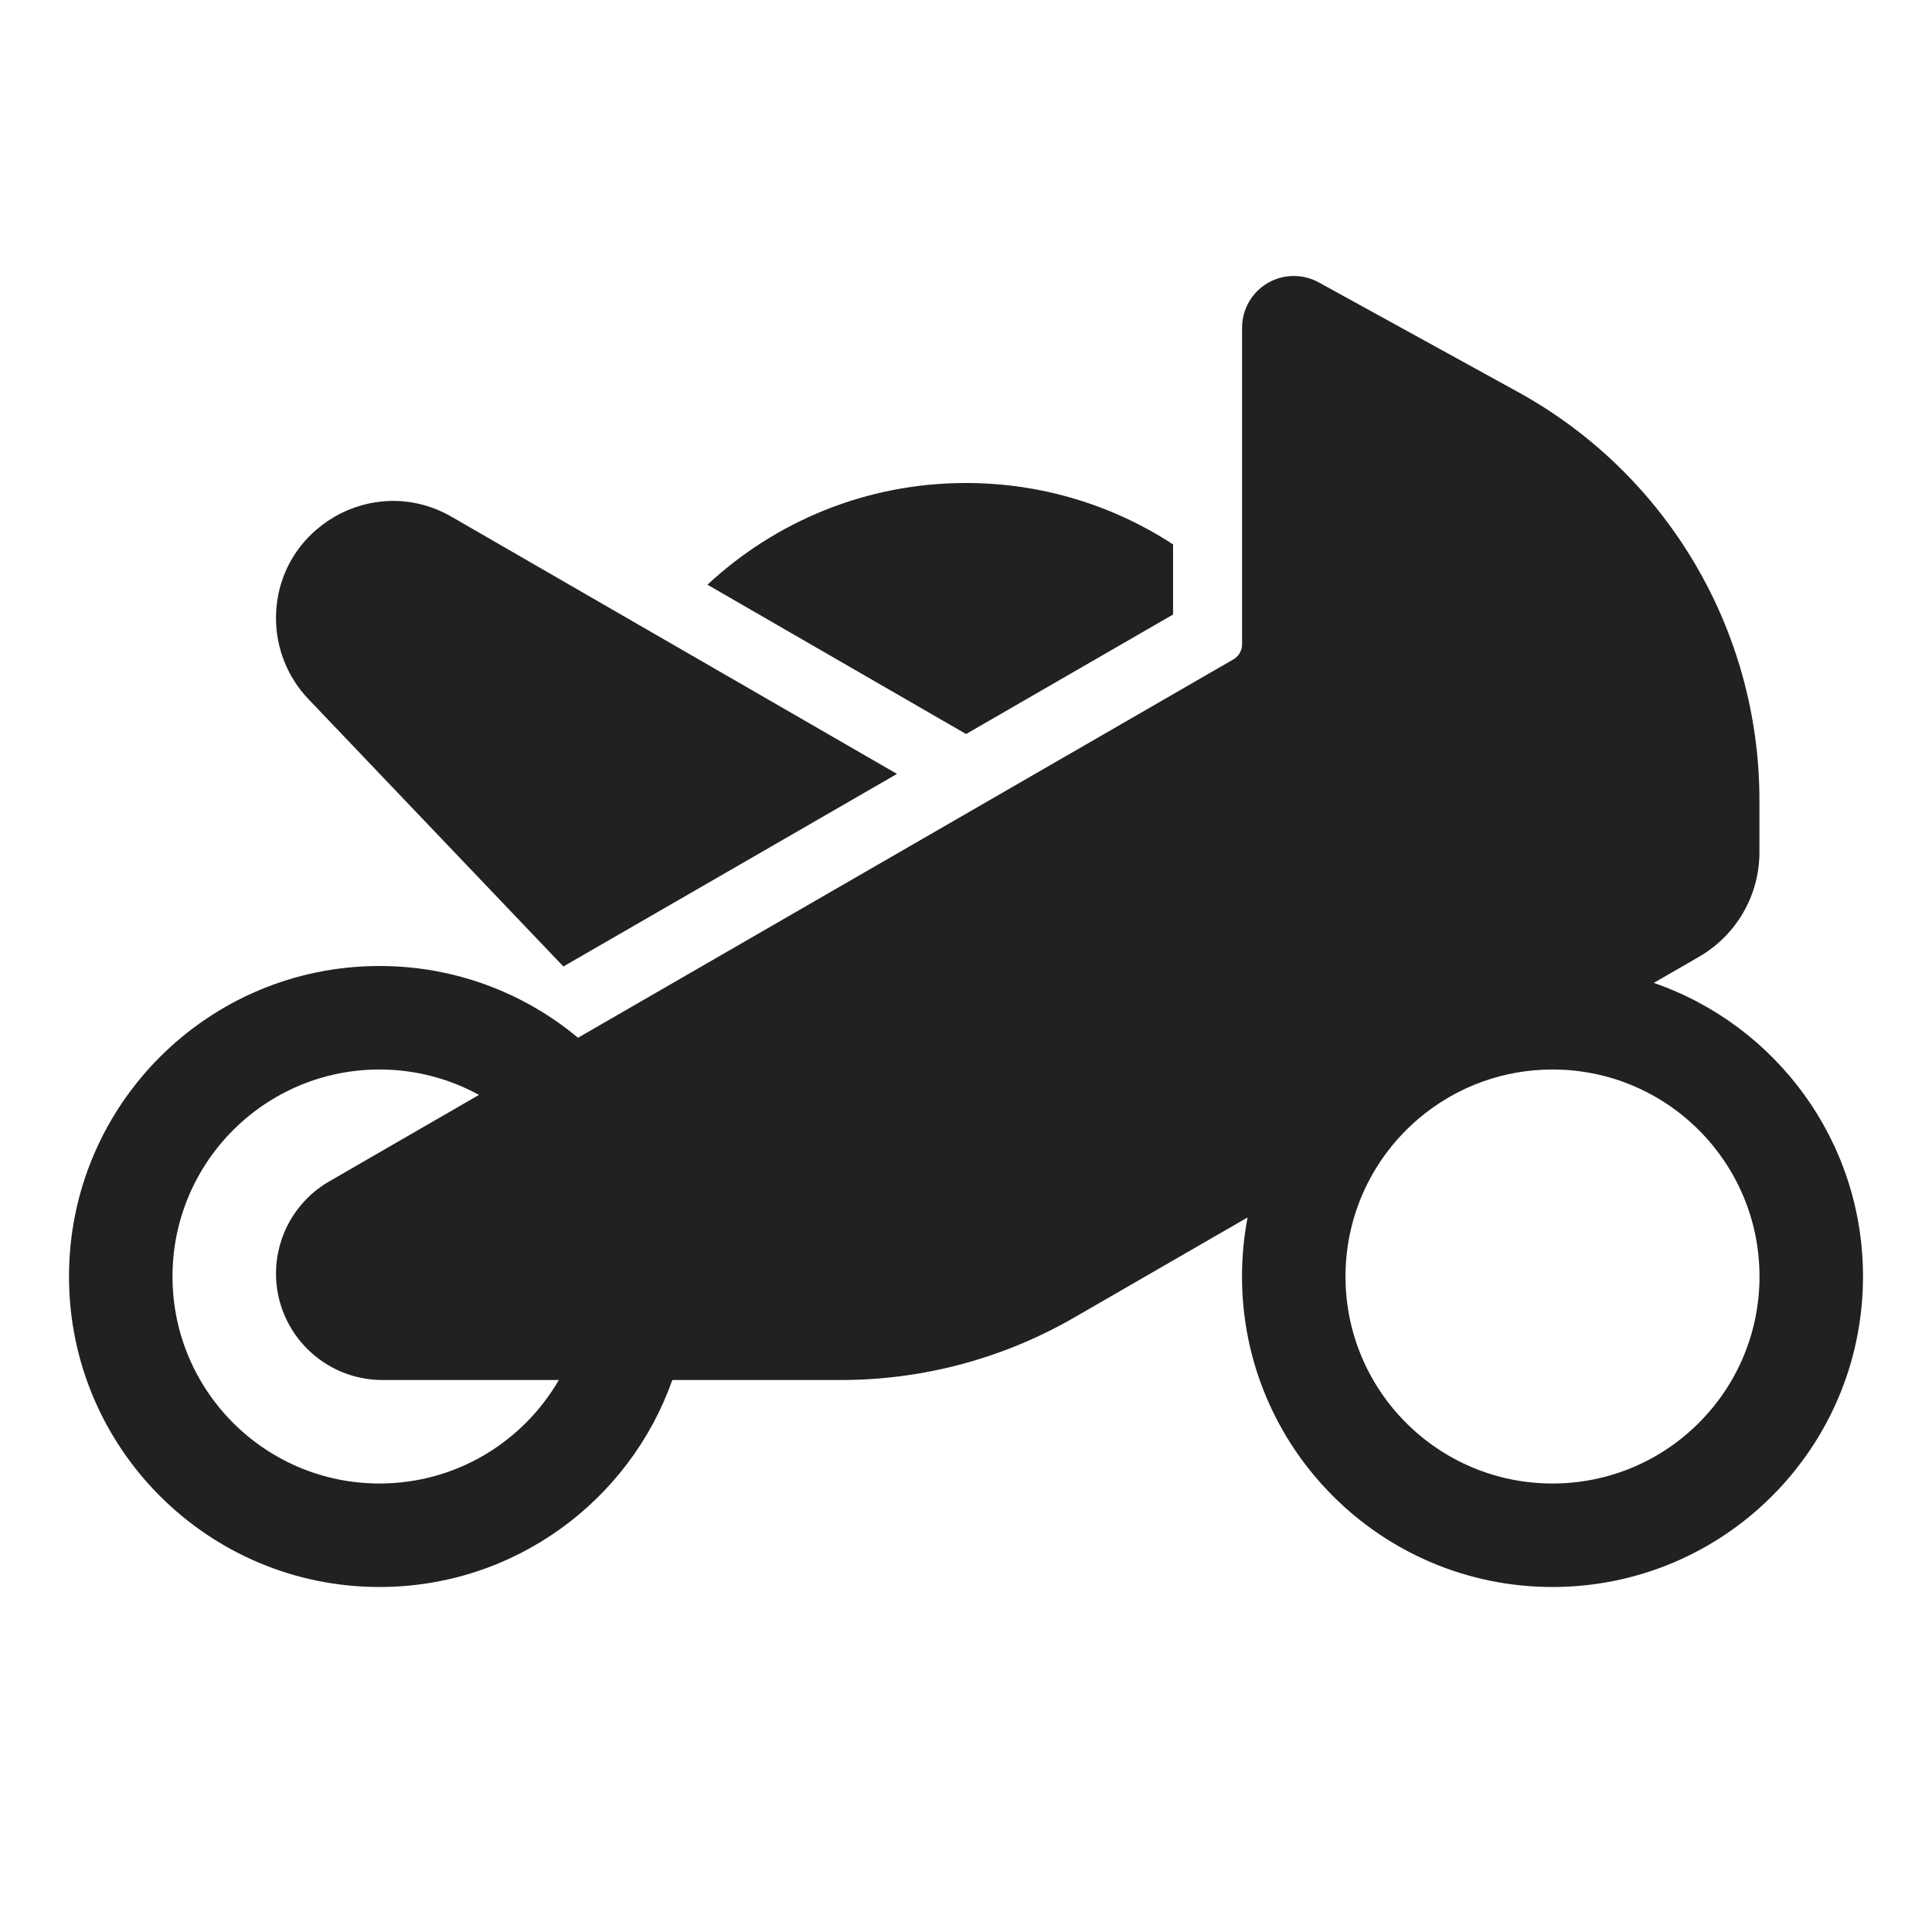
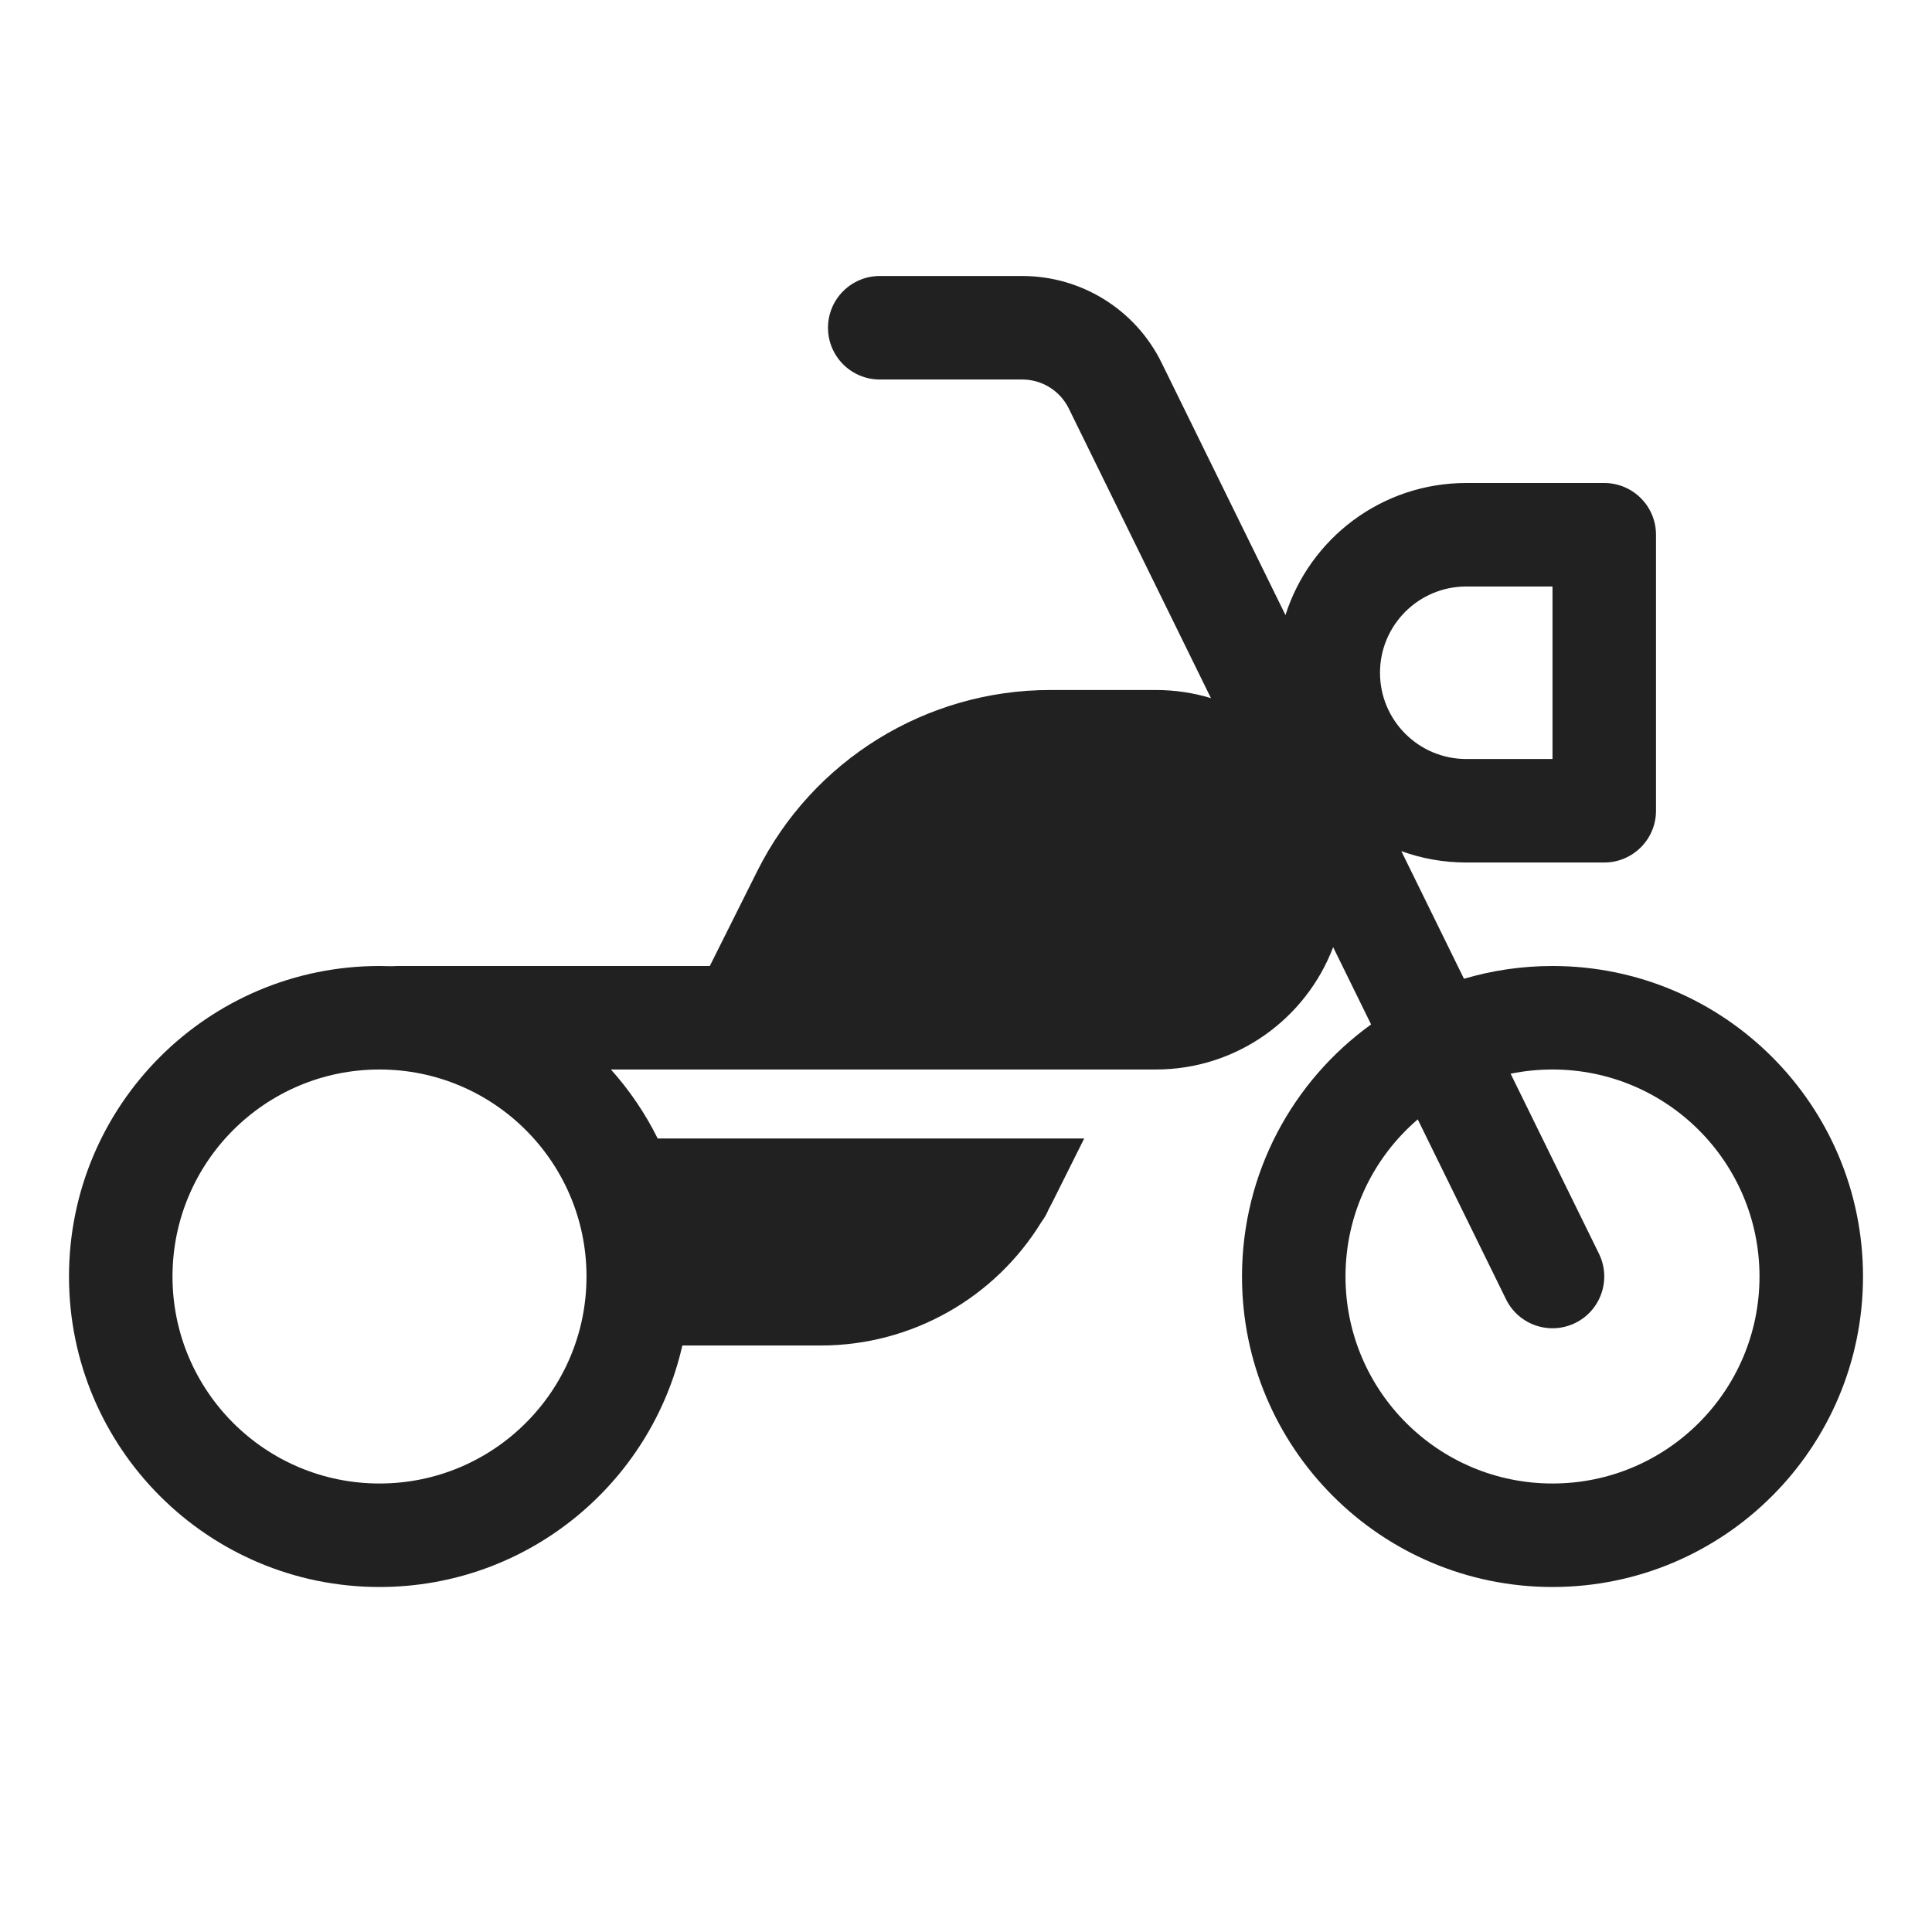
<svg xmlns="http://www.w3.org/2000/svg" width="28" height="28" viewBox="0 0 28 28" fill="none">
-   <path d="M19.113 4.093C18.88 3.965 18.598 3.969 18.369 4.104C18.141 4.239 18.001 4.485 18.001 4.75V9.339C18.001 9.428 17.953 9.511 17.876 9.556L8.377 15.04C7.597 14.39 6.594 14 5.5 14C3.015 14 1 16.015 1 18.5C1 20.985 3.015 23 5.5 23C7.459 23 9.126 21.748 9.744 20H12.191C13.376 20 14.54 19.688 15.566 19.096L18.081 17.644C18.028 17.921 18 18.207 18 18.5C18 20.985 20.015 23 22.5 23C24.985 23 27 20.985 27 18.5C27 16.529 25.733 14.854 23.968 14.245L24.624 13.866C25.165 13.554 25.499 12.976 25.499 12.351V11.597C25.499 9.136 24.159 6.87 22.003 5.683L19.113 4.093ZM21.496 15.672C21.81 15.561 22.148 15.5 22.5 15.5C24.157 15.5 25.5 16.843 25.5 18.5C25.5 20.157 24.157 21.5 22.5 21.5C20.843 21.5 19.5 20.157 19.5 18.5C19.5 17.585 19.91 16.765 20.556 16.215C20.831 15.981 21.149 15.795 21.496 15.672ZM8.099 20C7.58 20.897 6.61 21.5 5.5 21.5C3.843 21.5 2.5 20.157 2.5 18.5C2.5 16.843 3.843 15.5 5.5 15.5C6.023 15.5 6.514 15.634 6.942 15.868L4.771 17.122C4.294 17.397 4 17.907 4 18.457C4 19.309 4.691 20 5.542 20H8.099ZM14 7C15.107 7 16.138 7.327 17.001 7.89V8.906L14.001 10.638L10.253 8.474C11.235 7.56 12.552 7 14 7ZM8.165 14.007L13 11.216L6.546 7.49C5.414 6.836 4 7.653 4 8.96C4 9.396 4.168 9.815 4.469 10.131L8.165 14.007Z" fill="#212121" />
+   <path d="M12.75 4C12.336 4 12 4.336 12 4.75C12 5.164 12.336 5.5 12.75 5.5H14.815C15.101 5.5 15.363 5.663 15.489 5.919L17.55 10.118C17.297 10.041 17.028 10 16.75 10H15.222C13.423 10 11.778 11.017 10.974 12.626L10.287 14H5.75C5.726 14 5.701 14.001 5.678 14.003C5.619 14.001 5.559 14 5.5 14C3.015 14 1 16.015 1 18.5C1 20.985 3.015 23 5.5 23C7.642 23 9.434 21.504 9.889 19.5H11.896C13.209 19.5 14.418 18.814 15.095 17.707C15.135 17.654 15.169 17.596 15.194 17.534C15.213 17.498 15.232 17.463 15.25 17.427L15.713 16.5H9.532C9.351 16.136 9.123 15.8 8.854 15.5H16.75C17.925 15.5 18.927 14.764 19.321 13.727L19.871 14.847C18.738 15.664 18 16.996 18 18.5C18 20.985 20.015 23 22.5 23C24.985 23 27 20.985 27 18.5C27 16.015 24.985 14 22.5 14C22.054 14 21.624 14.065 21.217 14.185L20.309 12.335C20.602 12.442 20.919 12.5 21.25 12.5H23.25C23.664 12.5 24 12.164 24 11.75V7.75C24 7.336 23.664 7 23.25 7H21.25C20.023 7 18.983 7.804 18.63 8.914L16.835 5.258C16.457 4.488 15.674 4 14.815 4H12.75ZM20.547 16.223L21.827 18.831C22.009 19.202 22.459 19.356 22.831 19.173C23.202 18.991 23.356 18.541 23.173 18.169L21.893 15.561C22.089 15.521 22.292 15.5 22.5 15.5C24.157 15.5 25.5 16.843 25.5 18.5C25.5 20.157 24.157 21.5 22.5 21.5C20.843 21.5 19.5 20.157 19.5 18.5C19.5 17.589 19.906 16.773 20.547 16.223ZM5.5 15.5C7.157 15.5 8.5 16.843 8.5 18.5C8.5 20.157 7.157 21.5 5.5 21.5C3.843 21.5 2.5 20.157 2.5 18.5C2.5 16.843 3.843 15.5 5.5 15.5ZM21.25 8.5H22.5V11H21.25C20.56 11 20 10.44 20 9.75C20 9.06 20.56 8.5 21.25 8.5Z" fill="#212121" />
</svg>
